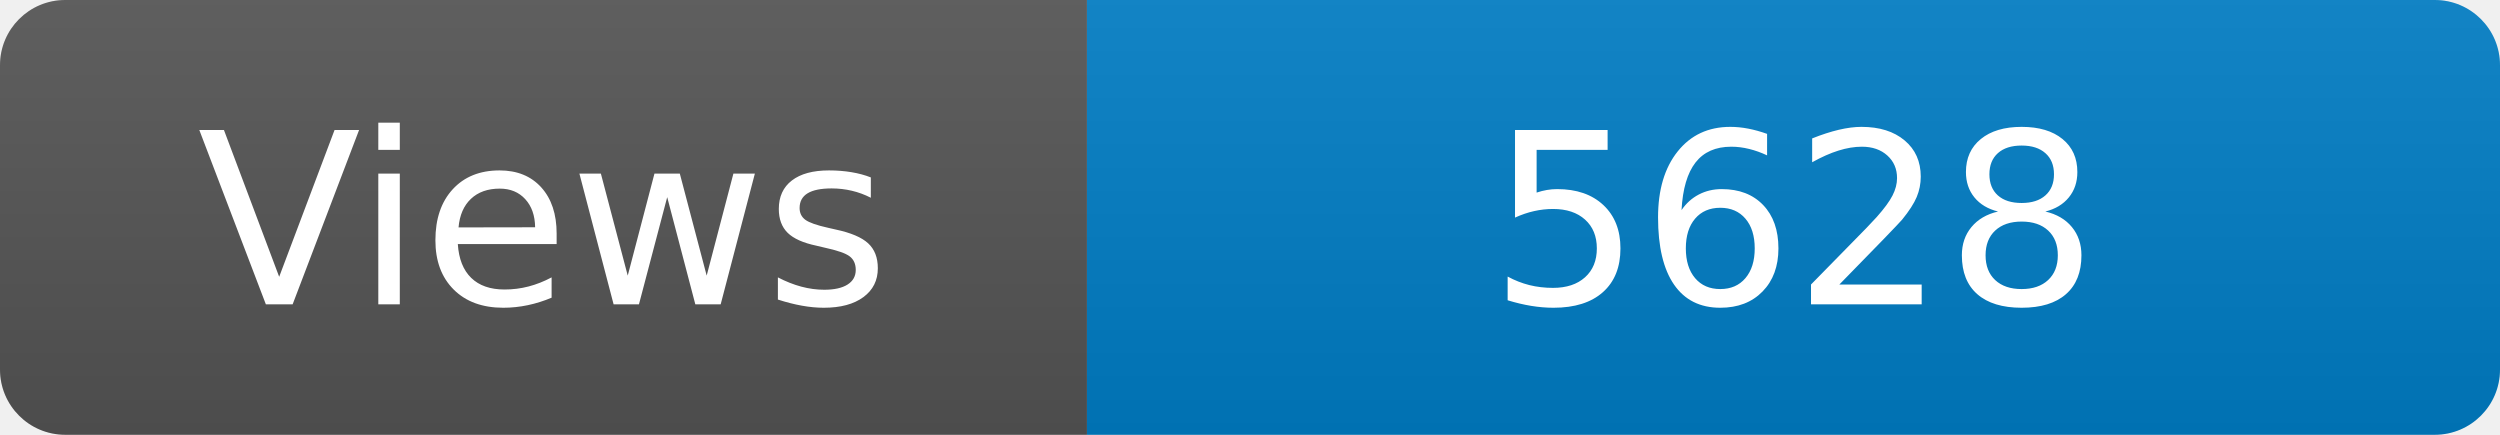
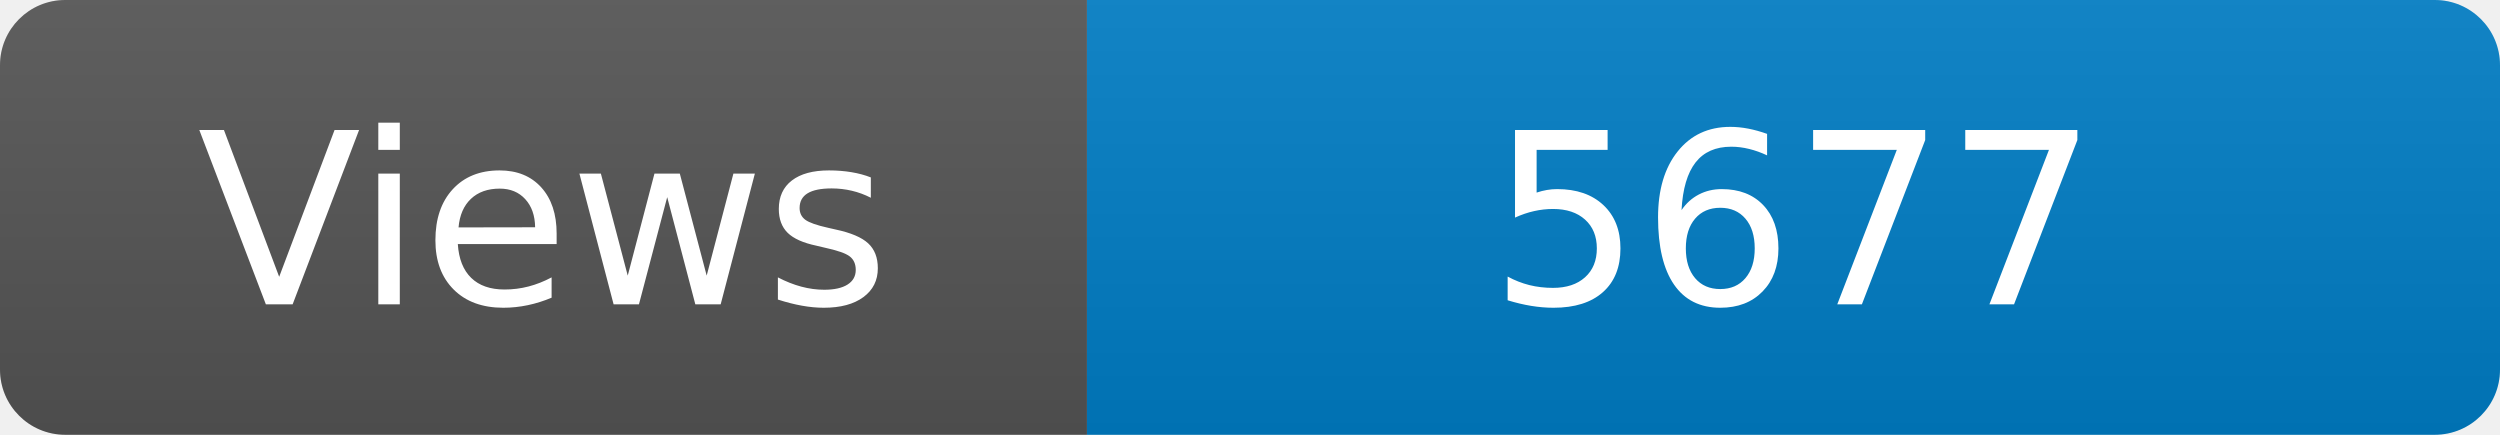
<svg xmlns="http://www.w3.org/2000/svg" width="115" height="20" role="img" aria-label="Maintained?: yes">
  <linearGradient id="s" x2="0" y2="100%">
    <stop offset="0" stop-color="#bbb" stop-opacity=".1" />
    <stop offset="1" stop-opacity=".1" />
  </linearGradient>
  <clipPath id="r">
    <rect width="115" height="20" rx="3" fill="#fff" />
  </clipPath>
  <g clip-path="url(#r)">
    <rect width="50" height="20" fill="#555" />
    <rect x="50" width="160" height="20" fill="#007ec6" />
    <rect width="115" height="20" fill="url(#s)" />
  </g>
  <g fill="#fff" text-anchor="middle" font-family="Verdana,Geneva,DejaVu Sans,sans-serif" font-size="110">
    <text x="250" y="140" transform="scale(.1)" fill="#fff">Views</text>
-     <text x="825" y="140" transform="scale(.1)" fill="#fff">5628</text>
+     <text x="825" y="140" transform="scale(.1)" fill="#fff">5677</text>
  </g>
</svg>
